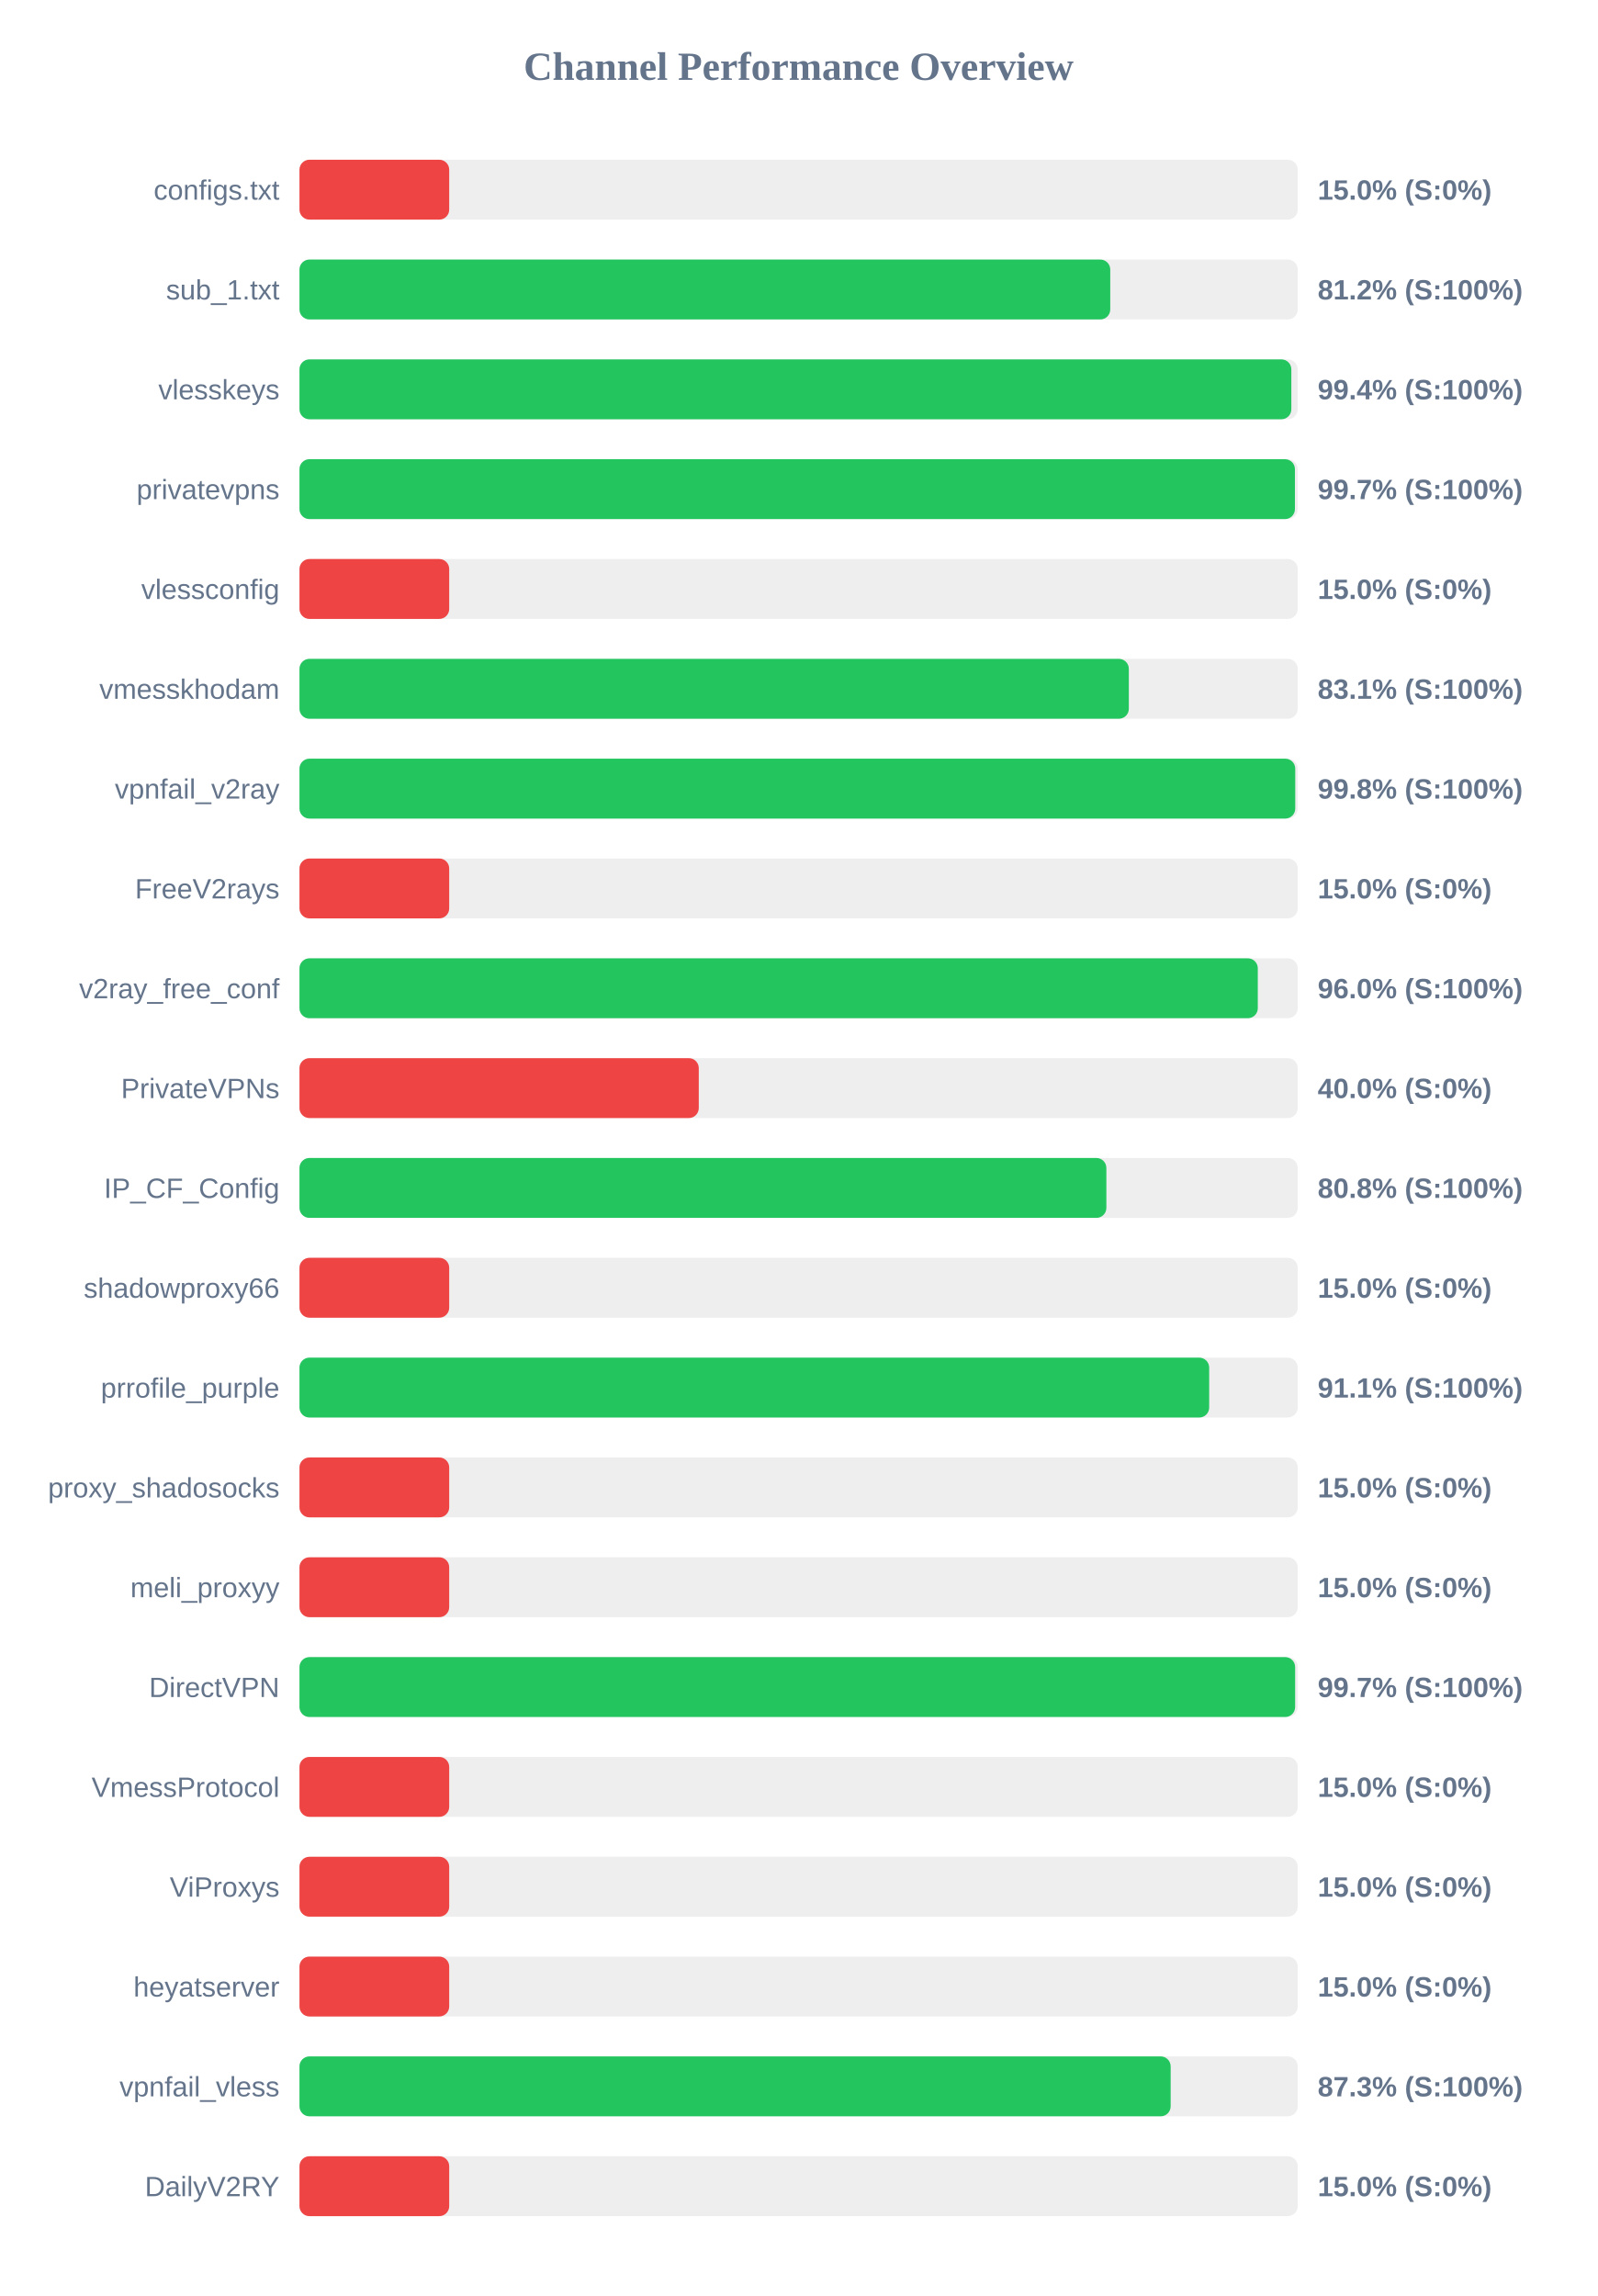
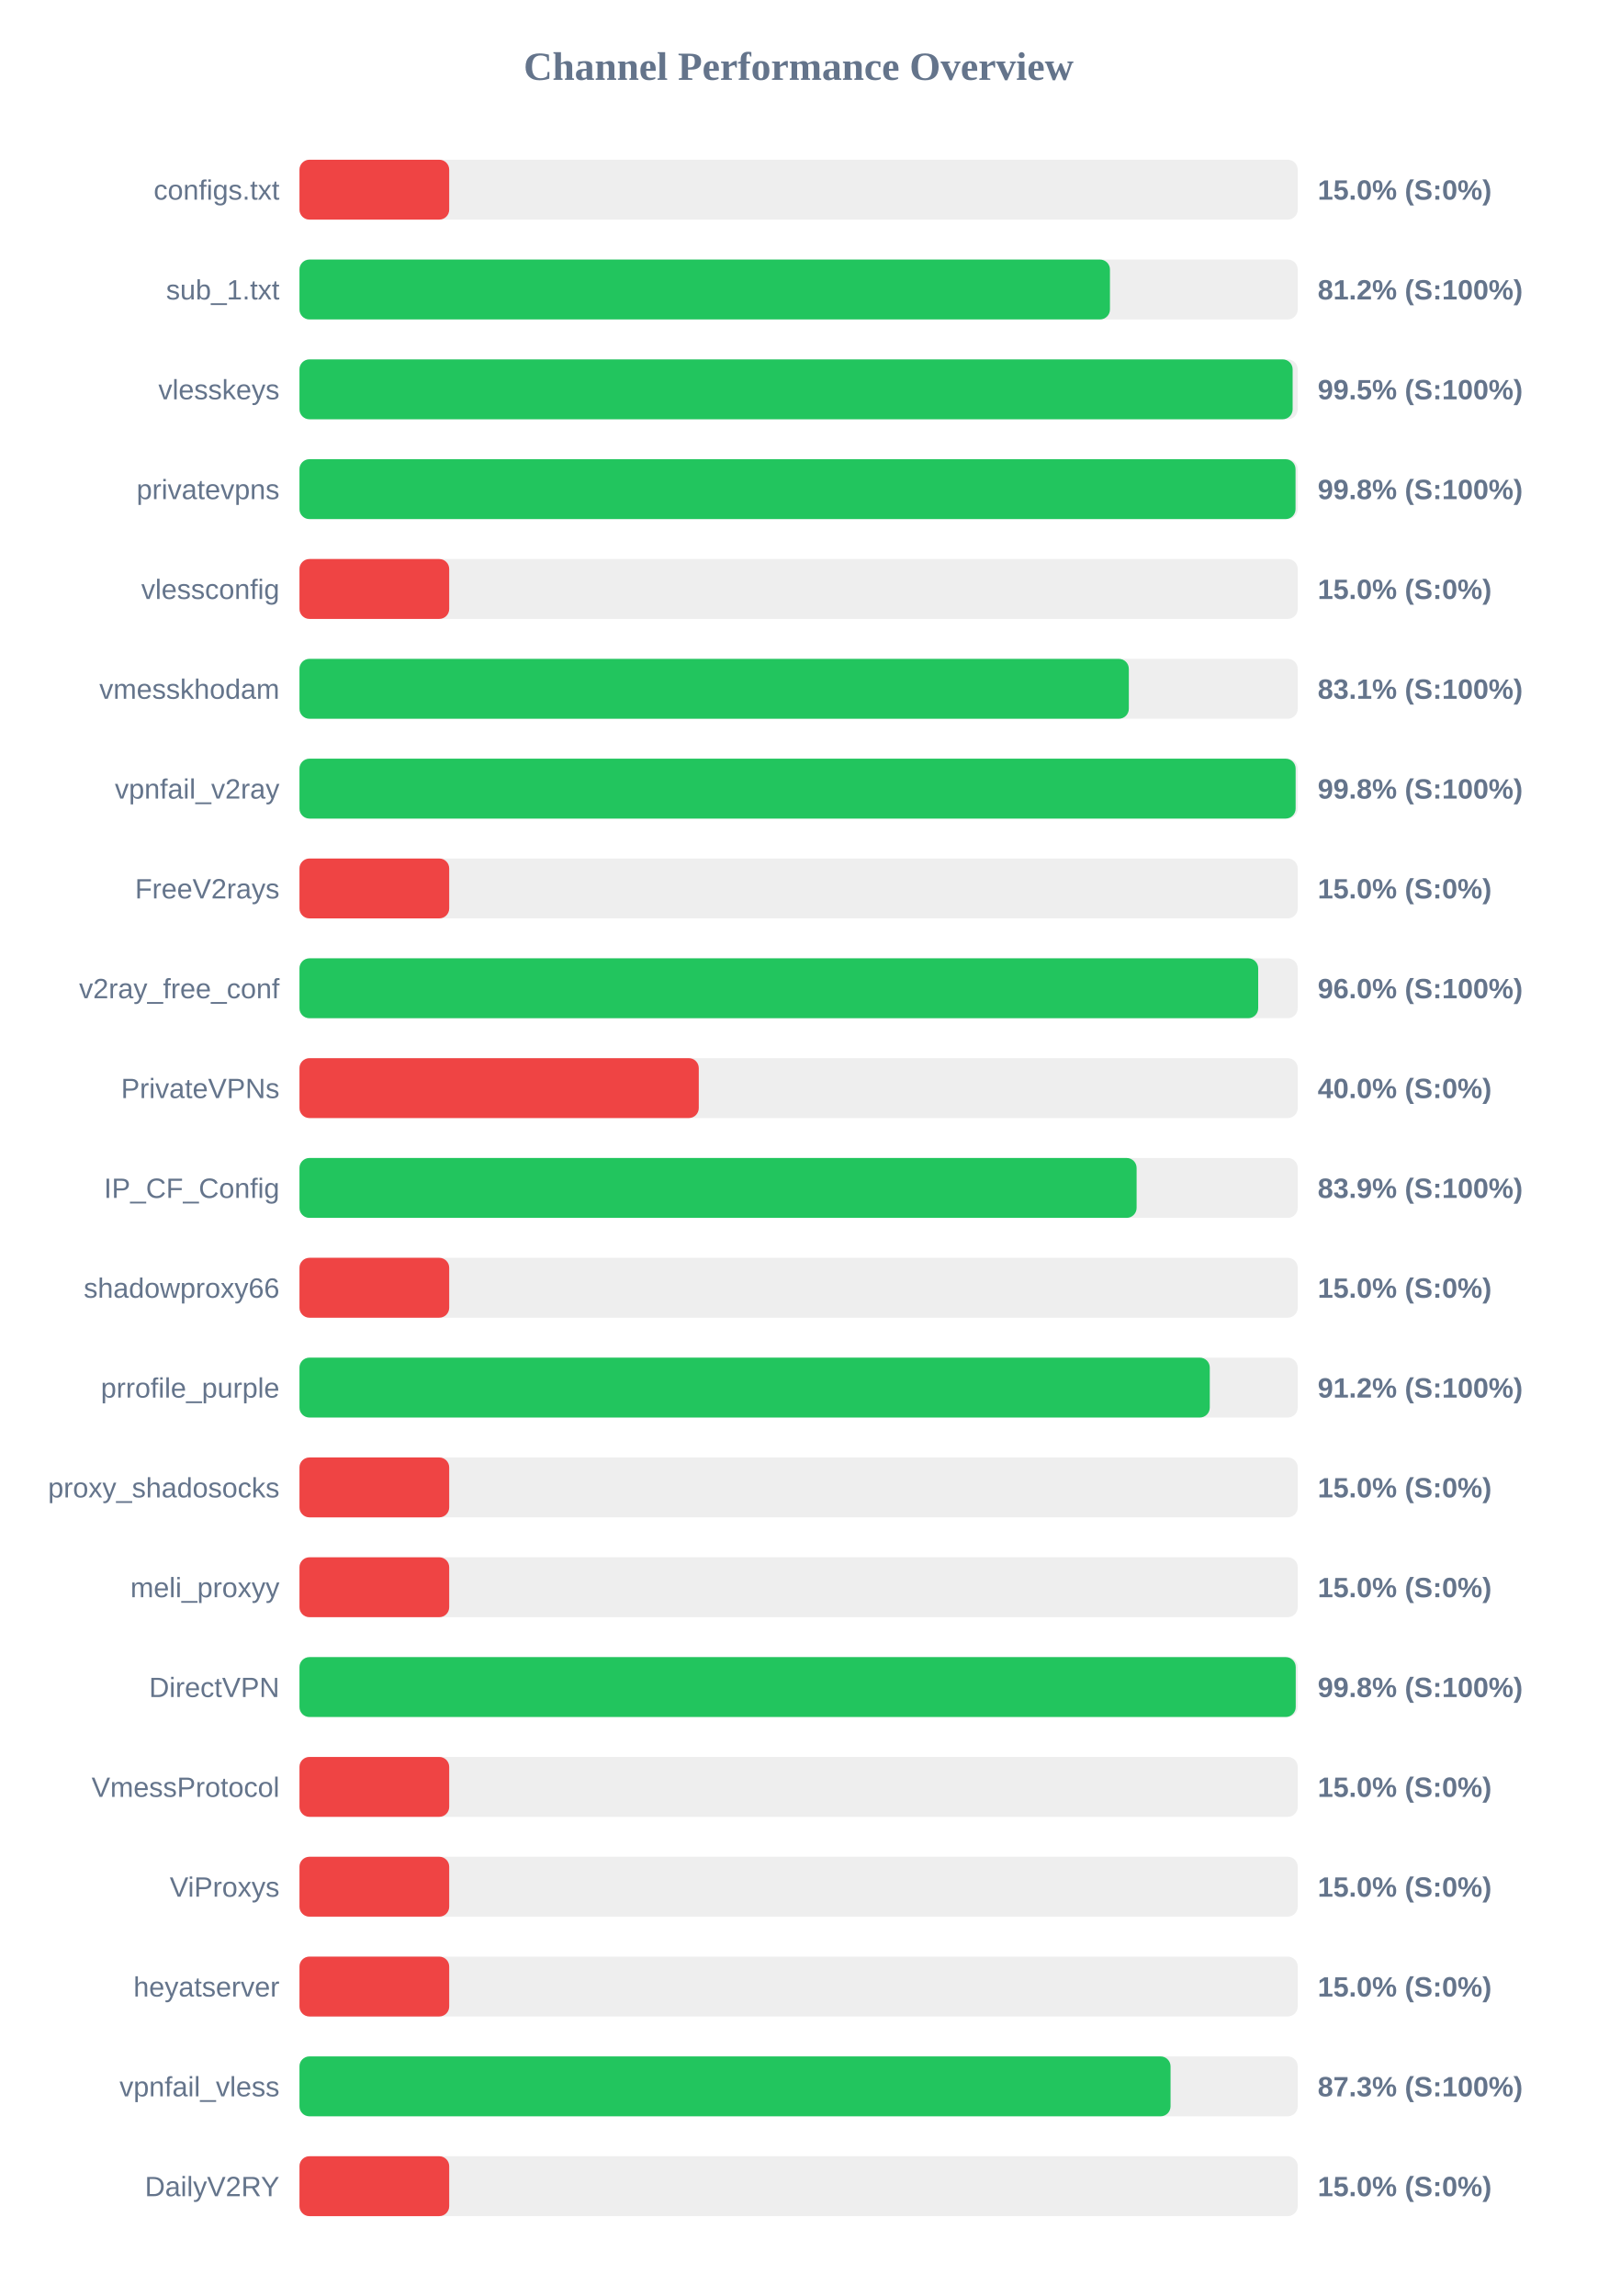
<svg xmlns="http://www.w3.org/2000/svg" width="800" height="1150" version="1.1">
  <style>
        .row { font: 14px Arial; fill: #64748b; }
        .score { font: bold 14px Arial; fill: #64748b; }
    </style>
  <text x="400" y="40" text-anchor="middle" font-size="20px" font-weight="bold" fill="#64748b">Channel Performance Overview</text>
  <rect x="150" y="80" width="500" height="30" fill="#eee" rx="5" />
  <rect x="150" y="80" width="75.0" height="30" fill="#ef4444" rx="5" />
  <text x="140" y="100" text-anchor="end" class="row">configs.txt</text>
  <text x="660" y="100" text-anchor="start" class="score">15.0% (S:0%)</text>
  <rect x="150" y="130" width="500" height="30" fill="#eee" rx="5" />
-   <rect x="150" y="130" width="406.1" height="30" fill="#22c55e" rx="5" />
+   <rect x="150" y="130" width="405.95" height="30" fill="#22c55e" rx="5" />
  <text x="140" y="150" text-anchor="end" class="row">sub_1.txt</text>
  <text x="660" y="150" text-anchor="start" class="score">81.2% (S:100%)</text>
  <rect x="150" y="180" width="500" height="30" fill="#eee" rx="5" />
-   <rect x="150" y="180" width="496.8" height="30" fill="#22c55e" rx="5" />
+   <rect x="150" y="180" width="497.45" height="30" fill="#22c55e" rx="5" />
  <text x="140" y="200" text-anchor="end" class="row">vlesskeys</text>
-   <text x="660" y="200" text-anchor="start" class="score">99.4% (S:100%)</text>
+   <text x="660" y="200" text-anchor="start" class="score">99.5% (S:100%)</text>
  <rect x="150" y="230" width="500" height="30" fill="#eee" rx="5" />
-   <rect x="150" y="230" width="498.6" height="30" fill="#22c55e" rx="5" />
+   <rect x="150" y="230" width="498.9" height="30" fill="#22c55e" rx="5" />
  <text x="140" y="250" text-anchor="end" class="row">privatevpns</text>
-   <text x="660" y="250" text-anchor="start" class="score">99.7% (S:100%)</text>
+   <text x="660" y="250" text-anchor="start" class="score">99.8% (S:100%)</text>
  <rect x="150" y="280" width="500" height="30" fill="#eee" rx="5" />
  <rect x="150" y="280" width="75.0" height="30" fill="#ef4444" rx="5" />
  <text x="140" y="300" text-anchor="end" class="row">vlessconfig</text>
  <text x="660" y="300" text-anchor="start" class="score">15.0% (S:0%)</text>
  <rect x="150" y="330" width="500" height="30" fill="#eee" rx="5" />
  <rect x="150" y="330" width="415.4" height="30" fill="#22c55e" rx="5" />
  <text x="140" y="350" text-anchor="end" class="row">vmesskhodam</text>
  <text x="660" y="350" text-anchor="start" class="score">83.1% (S:100%)</text>
  <rect x="150" y="380" width="500" height="30" fill="#eee" rx="5" />
-   <rect x="150" y="380" width="498.75" height="30" fill="#22c55e" rx="5" />
+   <rect x="150" y="380" width="498.95" height="30" fill="#22c55e" rx="5" />
  <text x="140" y="400" text-anchor="end" class="row">vpnfail_v2ray</text>
  <text x="660" y="400" text-anchor="start" class="score">99.8% (S:100%)</text>
  <rect x="150" y="430" width="500" height="30" fill="#eee" rx="5" />
  <rect x="150" y="430" width="75.0" height="30" fill="#ef4444" rx="5" />
  <text x="140" y="450" text-anchor="end" class="row">FreeV2rays</text>
  <text x="660" y="450" text-anchor="start" class="score">15.0% (S:0%)</text>
  <rect x="150" y="480" width="500" height="30" fill="#eee" rx="5" />
-   <rect x="150" y="480" width="480.0" height="30" fill="#22c55e" rx="5" />
+   <rect x="150" y="480" width="480.2" height="30" fill="#22c55e" rx="5" />
  <text x="140" y="500" text-anchor="end" class="row">v2ray_free_conf</text>
  <text x="660" y="500" text-anchor="start" class="score">96.0% (S:100%)</text>
  <rect x="150" y="530" width="500" height="30" fill="#eee" rx="5" />
  <rect x="150" y="530" width="200.0" height="30" fill="#ef4444" rx="5" />
  <text x="140" y="550" text-anchor="end" class="row">PrivateVPNs</text>
  <text x="660" y="550" text-anchor="start" class="score">40.0% (S:0%)</text>
  <rect x="150" y="580" width="500" height="30" fill="#eee" rx="5" />
-   <rect x="150" y="580" width="404.15" height="30" fill="#22c55e" rx="5" />
+   <rect x="150" y="580" width="419.3" height="30" fill="#22c55e" rx="5" />
  <text x="140" y="600" text-anchor="end" class="row">IP_CF_Config</text>
-   <text x="660" y="600" text-anchor="start" class="score">80.8% (S:100%)</text>
+   <text x="660" y="600" text-anchor="start" class="score">83.9% (S:100%)</text>
  <rect x="150" y="630" width="500" height="30" fill="#eee" rx="5" />
  <rect x="150" y="630" width="75.0" height="30" fill="#ef4444" rx="5" />
  <text x="140" y="650" text-anchor="end" class="row">shadowproxy66</text>
  <text x="660" y="650" text-anchor="start" class="score">15.0% (S:0%)</text>
  <rect x="150" y="680" width="500" height="30" fill="#eee" rx="5" />
-   <rect x="150" y="680" width="455.65" height="30" fill="#22c55e" rx="5" />
+   <rect x="150" y="680" width="455.95" height="30" fill="#22c55e" rx="5" />
  <text x="140" y="700" text-anchor="end" class="row">prrofile_purple</text>
-   <text x="660" y="700" text-anchor="start" class="score">91.1% (S:100%)</text>
+   <text x="660" y="700" text-anchor="start" class="score">91.2% (S:100%)</text>
  <rect x="150" y="730" width="500" height="30" fill="#eee" rx="5" />
  <rect x="150" y="730" width="75.0" height="30" fill="#ef4444" rx="5" />
  <text x="140" y="750" text-anchor="end" class="row">proxy_shadosocks</text>
  <text x="660" y="750" text-anchor="start" class="score">15.0% (S:0%)</text>
  <rect x="150" y="780" width="500" height="30" fill="#eee" rx="5" />
  <rect x="150" y="780" width="75.0" height="30" fill="#ef4444" rx="5" />
  <text x="140" y="800" text-anchor="end" class="row">meli_proxyy</text>
  <text x="660" y="800" text-anchor="start" class="score">15.0% (S:0%)</text>
  <rect x="150" y="830" width="500" height="30" fill="#eee" rx="5" />
-   <rect x="150" y="830" width="498.7" height="30" fill="#22c55e" rx="5" />
+   <rect x="150" y="830" width="499.0" height="30" fill="#22c55e" rx="5" />
  <text x="140" y="850" text-anchor="end" class="row">DirectVPN</text>
-   <text x="660" y="850" text-anchor="start" class="score">99.7% (S:100%)</text>
+   <text x="660" y="850" text-anchor="start" class="score">99.8% (S:100%)</text>
  <rect x="150" y="880" width="500" height="30" fill="#eee" rx="5" />
  <rect x="150" y="880" width="75.0" height="30" fill="#ef4444" rx="5" />
  <text x="140" y="900" text-anchor="end" class="row">VmessProtocol</text>
  <text x="660" y="900" text-anchor="start" class="score">15.0% (S:0%)</text>
  <rect x="150" y="930" width="500" height="30" fill="#eee" rx="5" />
  <rect x="150" y="930" width="75.0" height="30" fill="#ef4444" rx="5" />
  <text x="140" y="950" text-anchor="end" class="row">ViProxys</text>
  <text x="660" y="950" text-anchor="start" class="score">15.0% (S:0%)</text>
  <rect x="150" y="980" width="500" height="30" fill="#eee" rx="5" />
  <rect x="150" y="980" width="75.0" height="30" fill="#ef4444" rx="5" />
  <text x="140" y="1000" text-anchor="end" class="row">heyatserver</text>
  <text x="660" y="1000" text-anchor="start" class="score">15.0% (S:0%)</text>
  <rect x="150" y="1030" width="500" height="30" fill="#eee" rx="5" />
-   <rect x="150" y="1030" width="436.35" height="30" fill="#22c55e" rx="5" />
+   <rect x="150" y="1030" width="436.3" height="30" fill="#22c55e" rx="5" />
  <text x="140" y="1050" text-anchor="end" class="row">vpnfail_vless</text>
  <text x="660" y="1050" text-anchor="start" class="score">87.3% (S:100%)</text>
  <rect x="150" y="1080" width="500" height="30" fill="#eee" rx="5" />
  <rect x="150" y="1080" width="75.0" height="30" fill="#ef4444" rx="5" />
  <text x="140" y="1100" text-anchor="end" class="row">DailyV2RY</text>
  <text x="660" y="1100" text-anchor="start" class="score">15.0% (S:0%)</text>
</svg>
